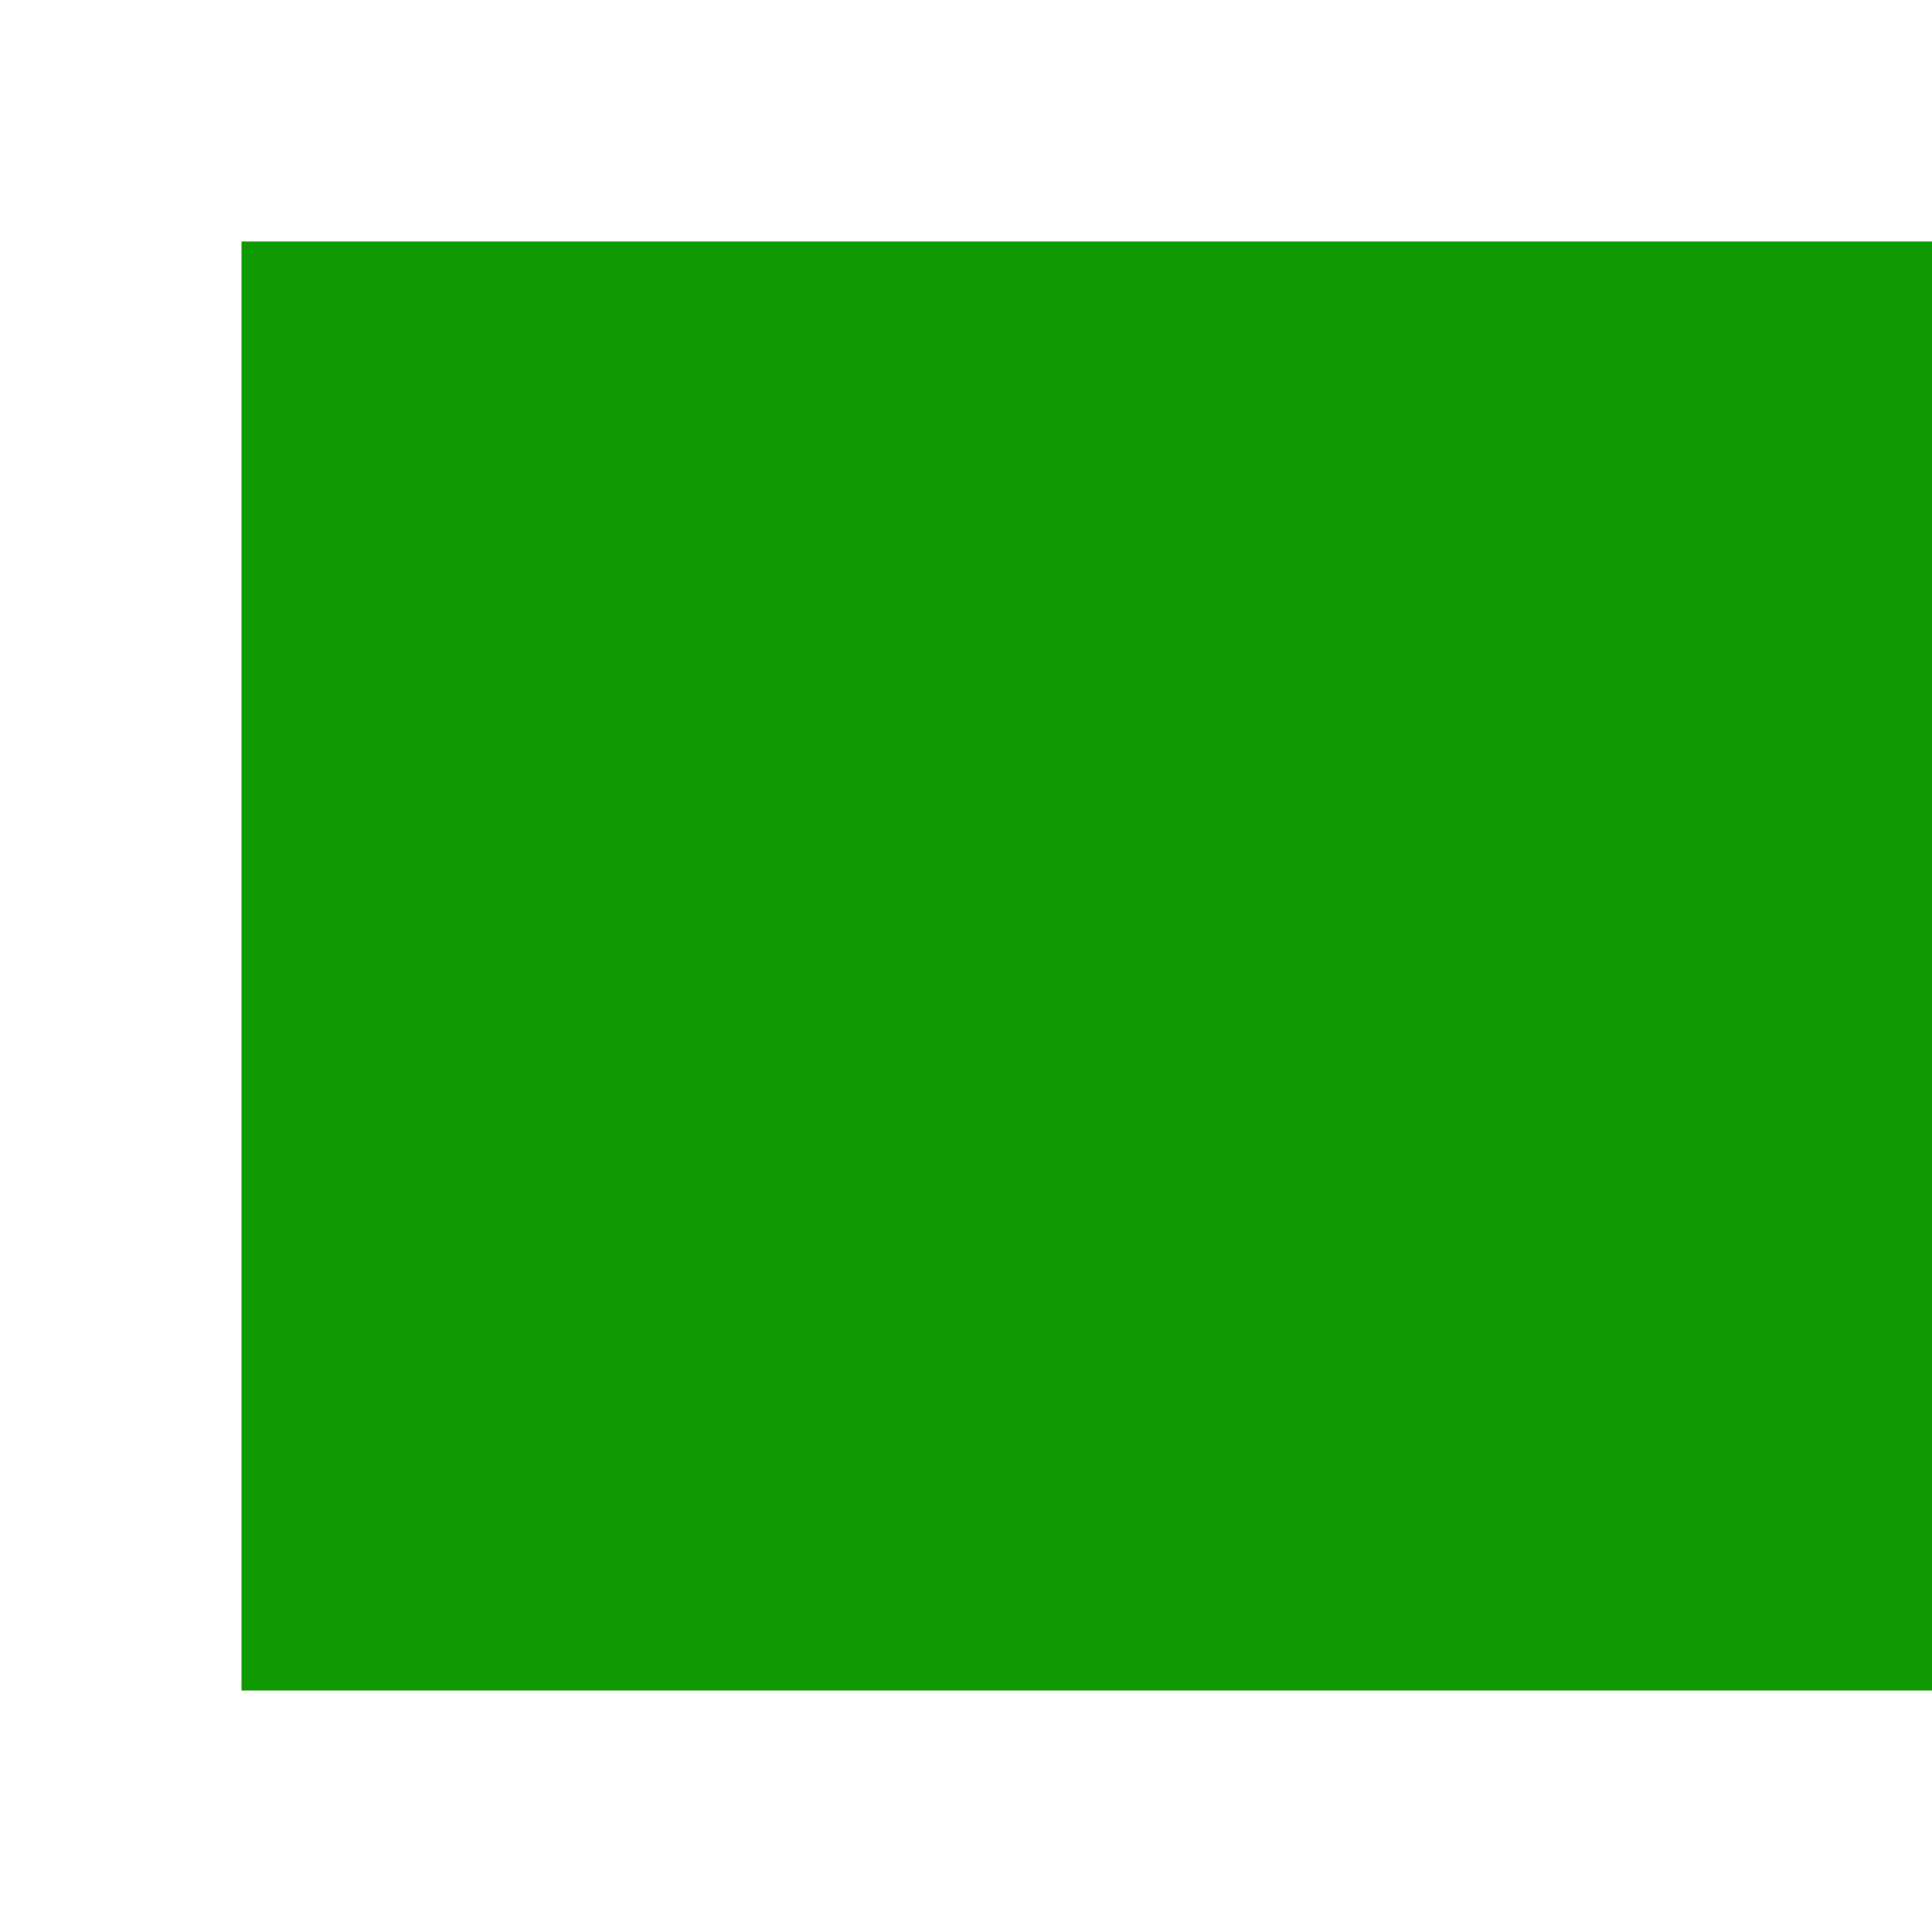
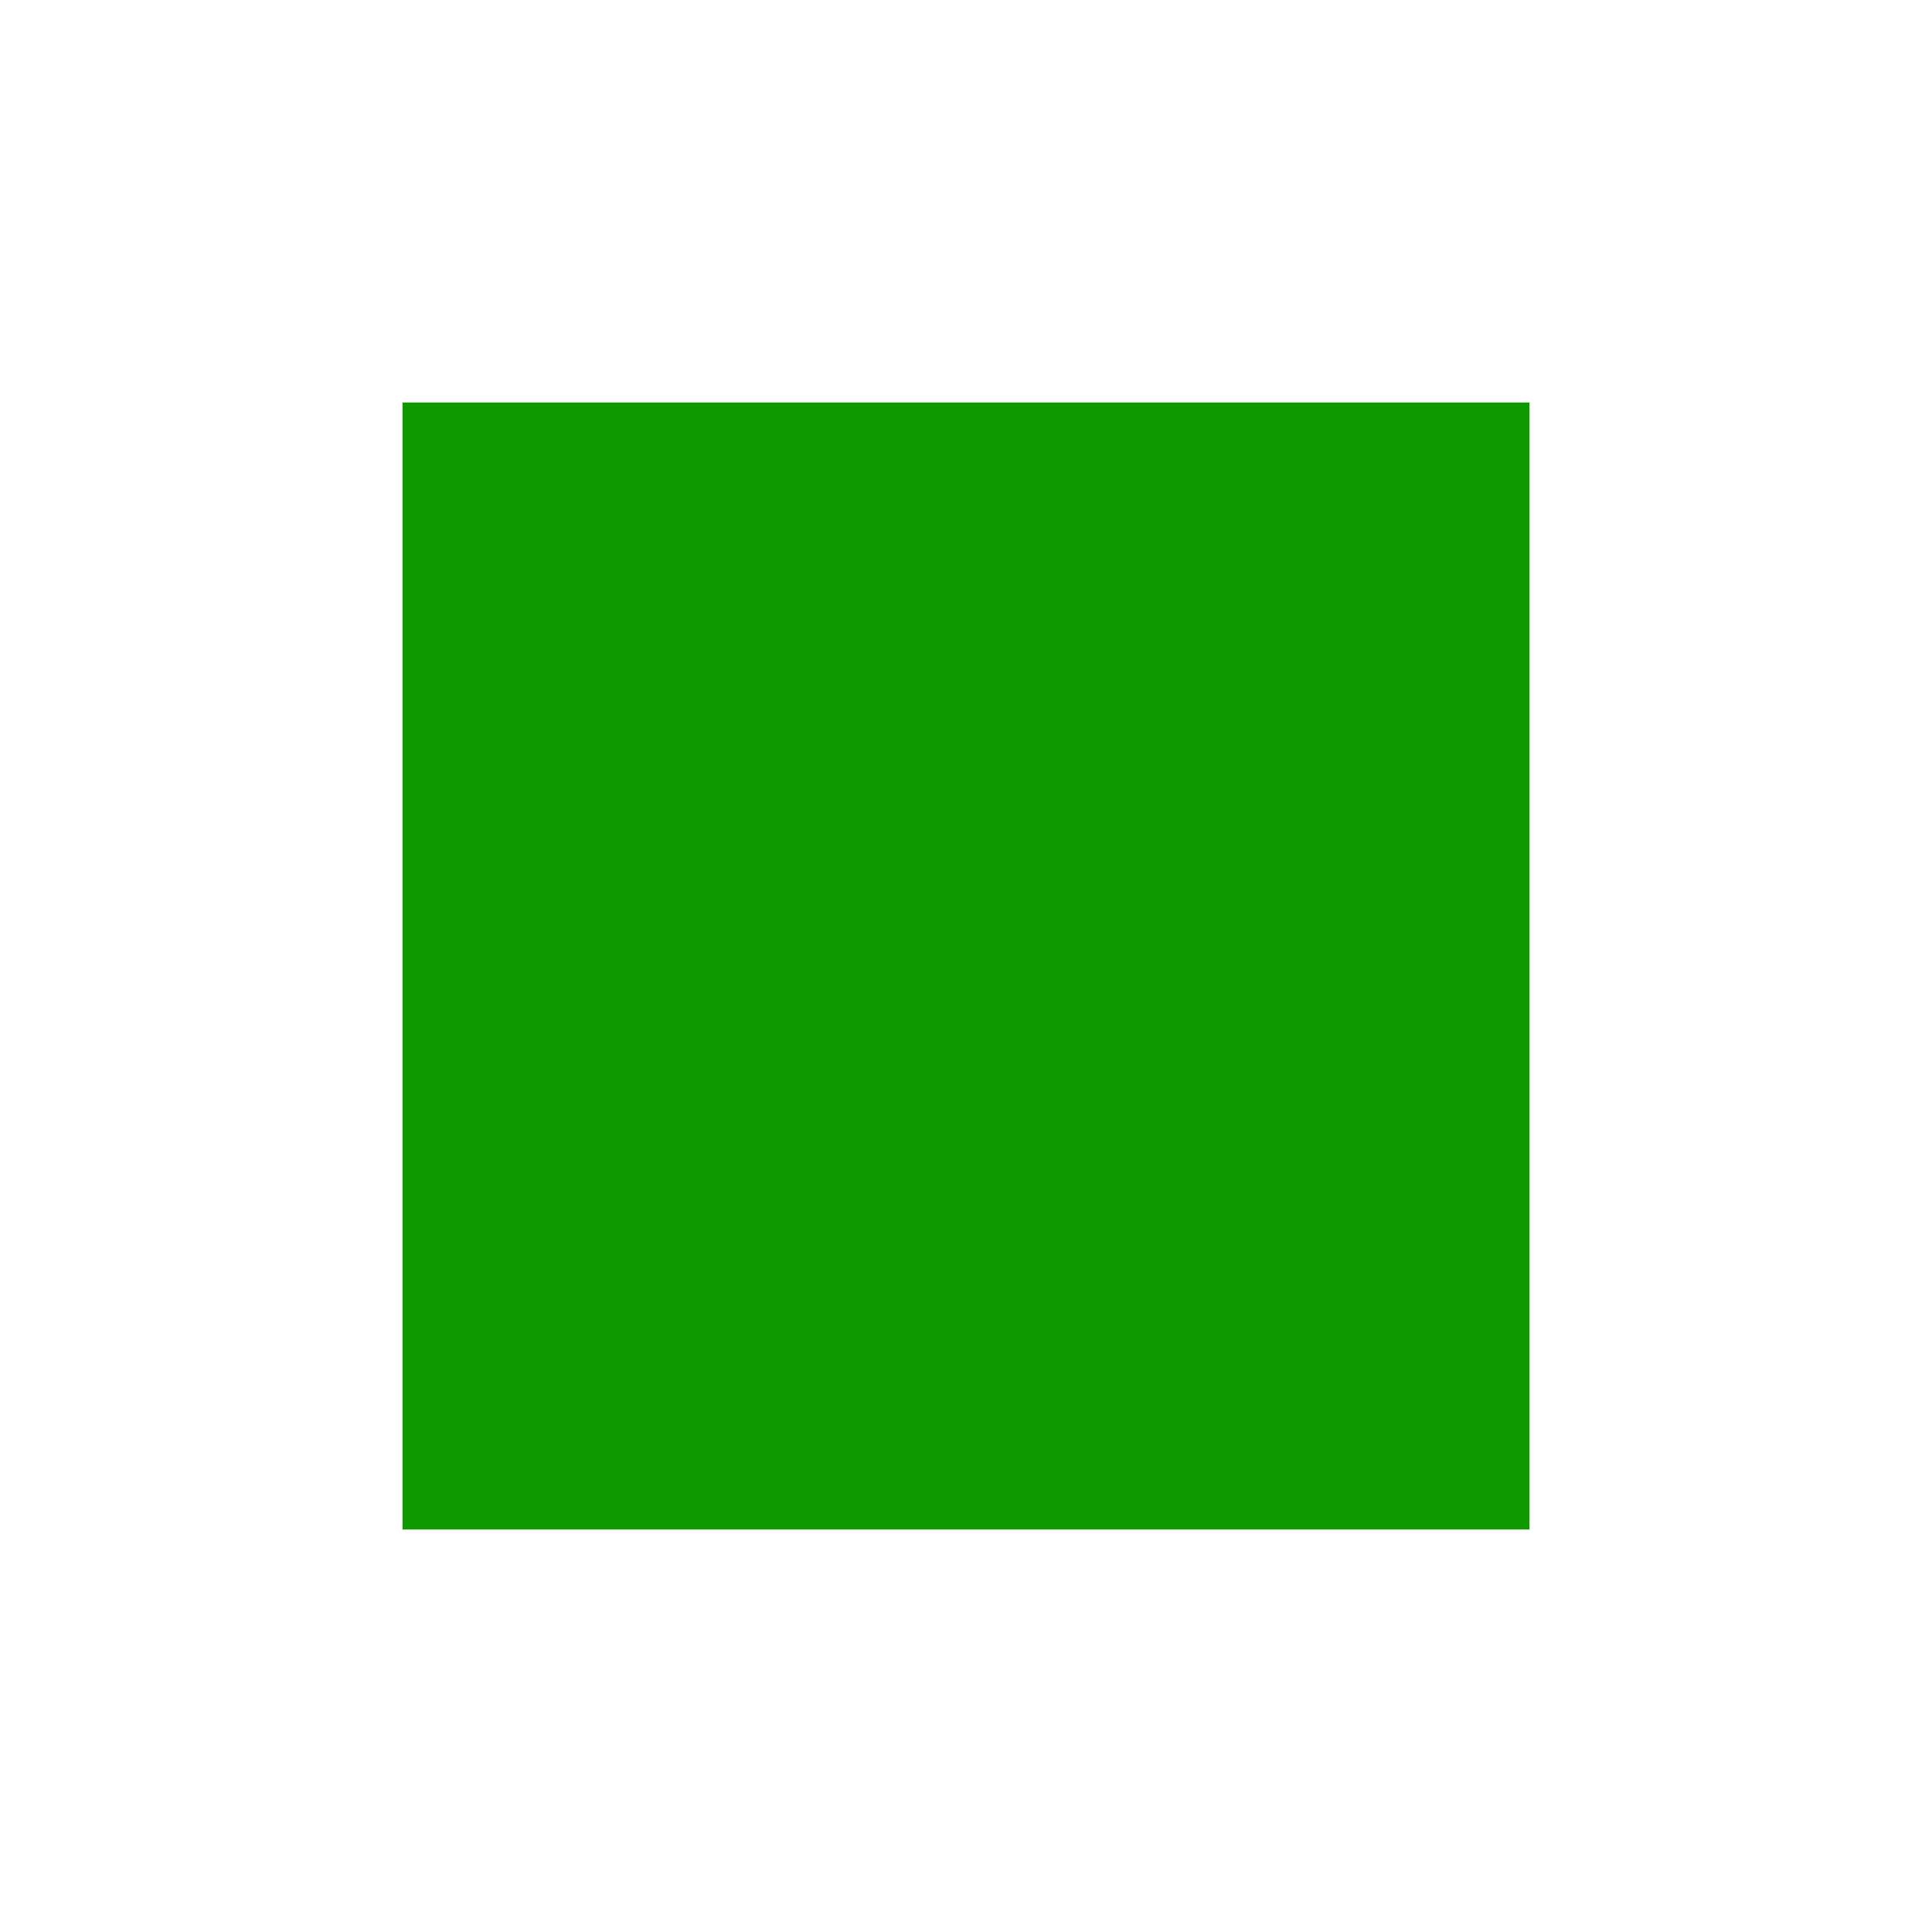
<svg xmlns="http://www.w3.org/2000/svg" width="24" height="24" viewBox="0 0 24 24" fill="none">
-   <rect width="24" height="18" transform="translate(3 3)" fill="#0E9900" />
+   <rect width="14" height="14" transform="translate(5 5)" fill="#0E9900" />
</svg>
